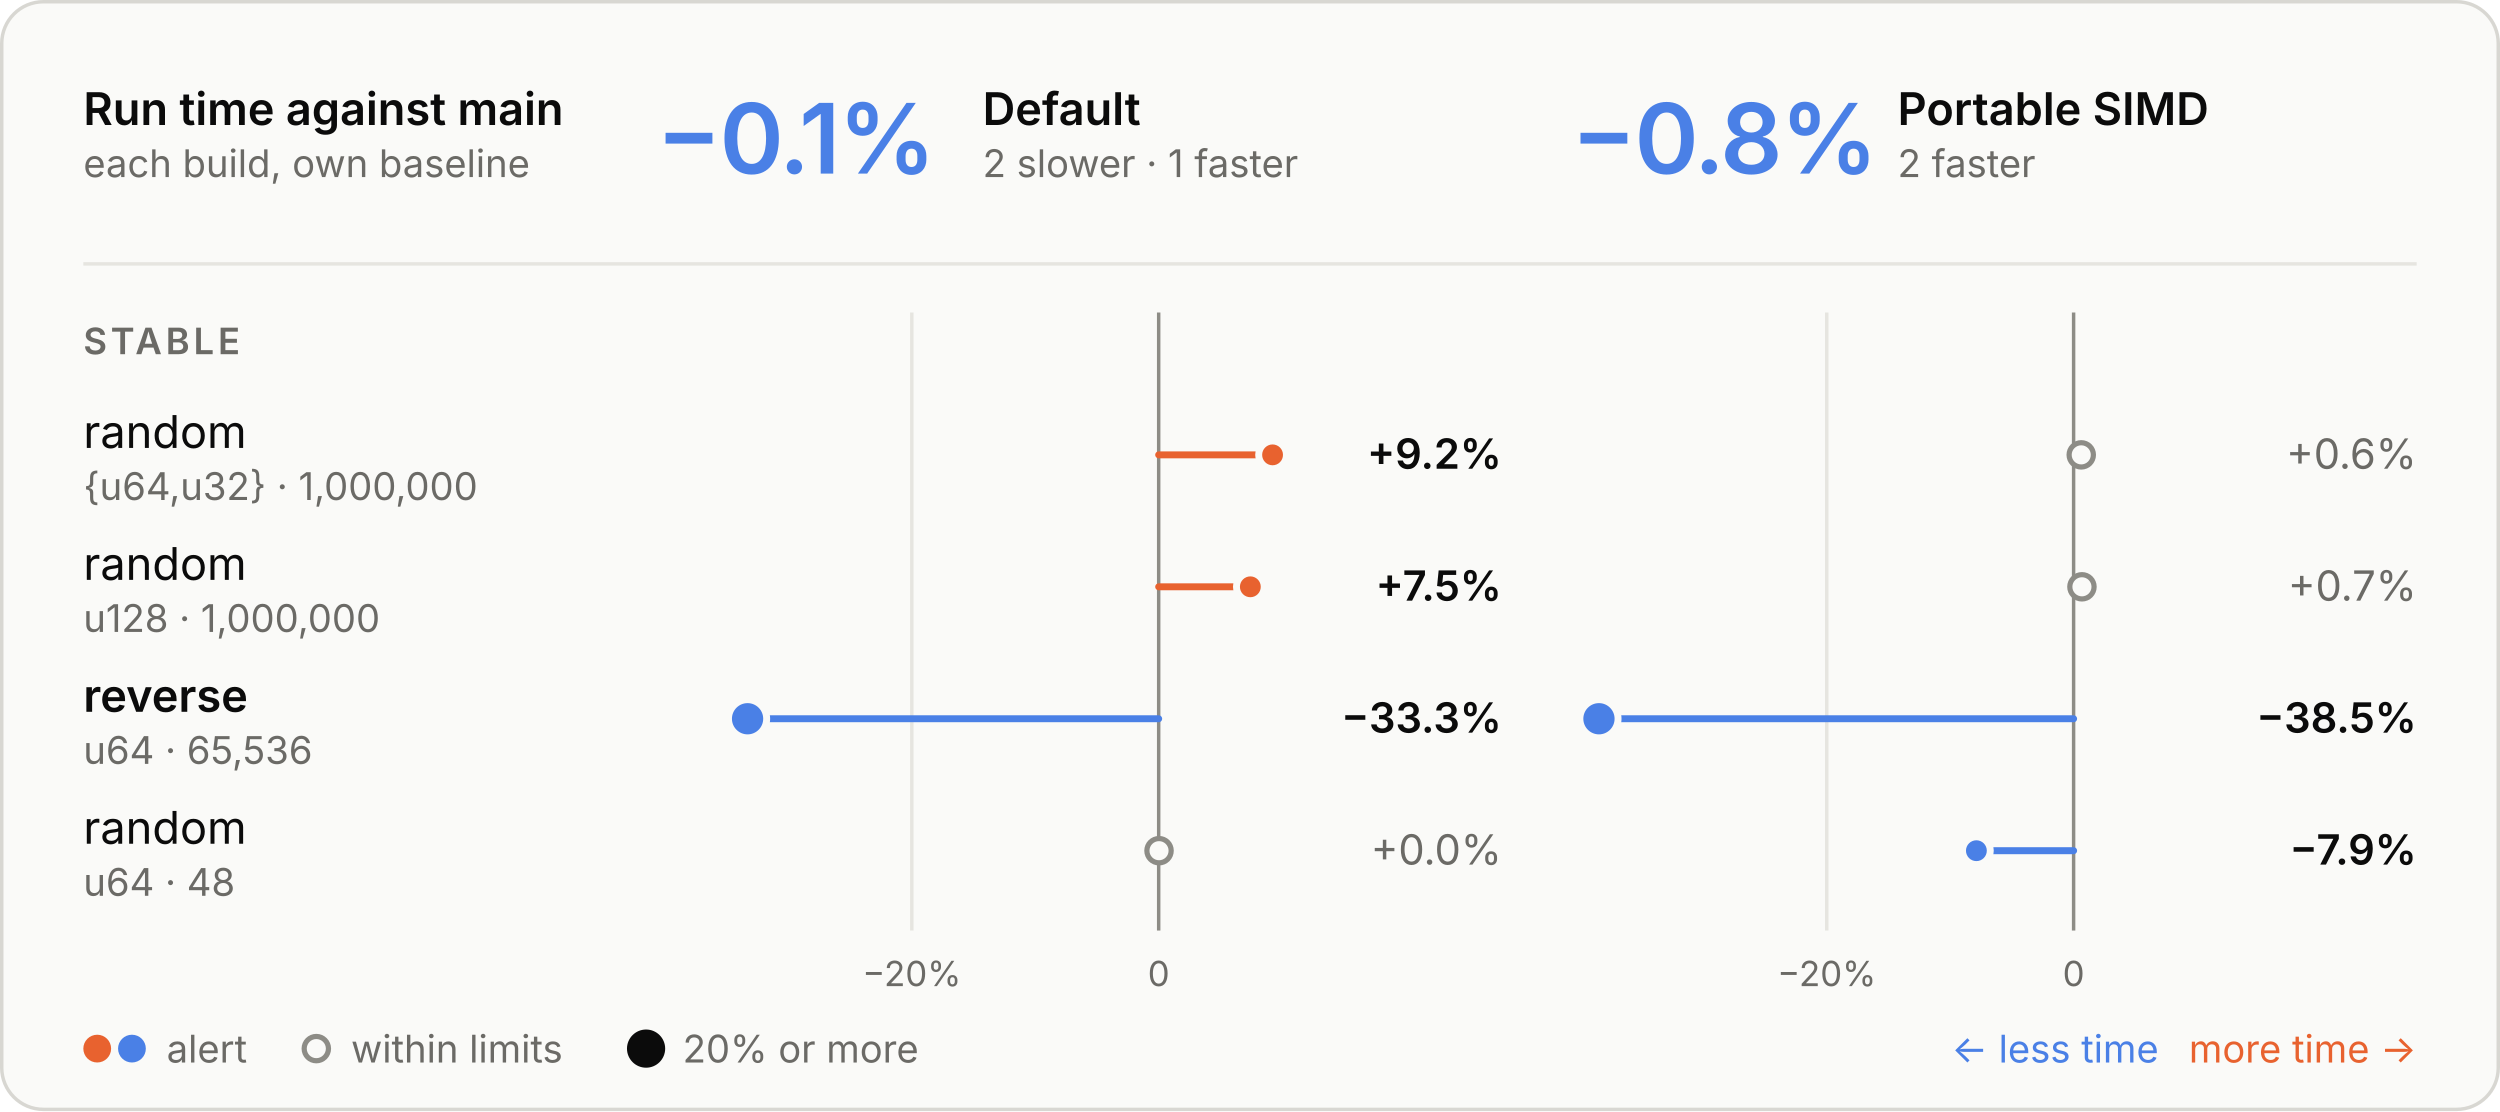
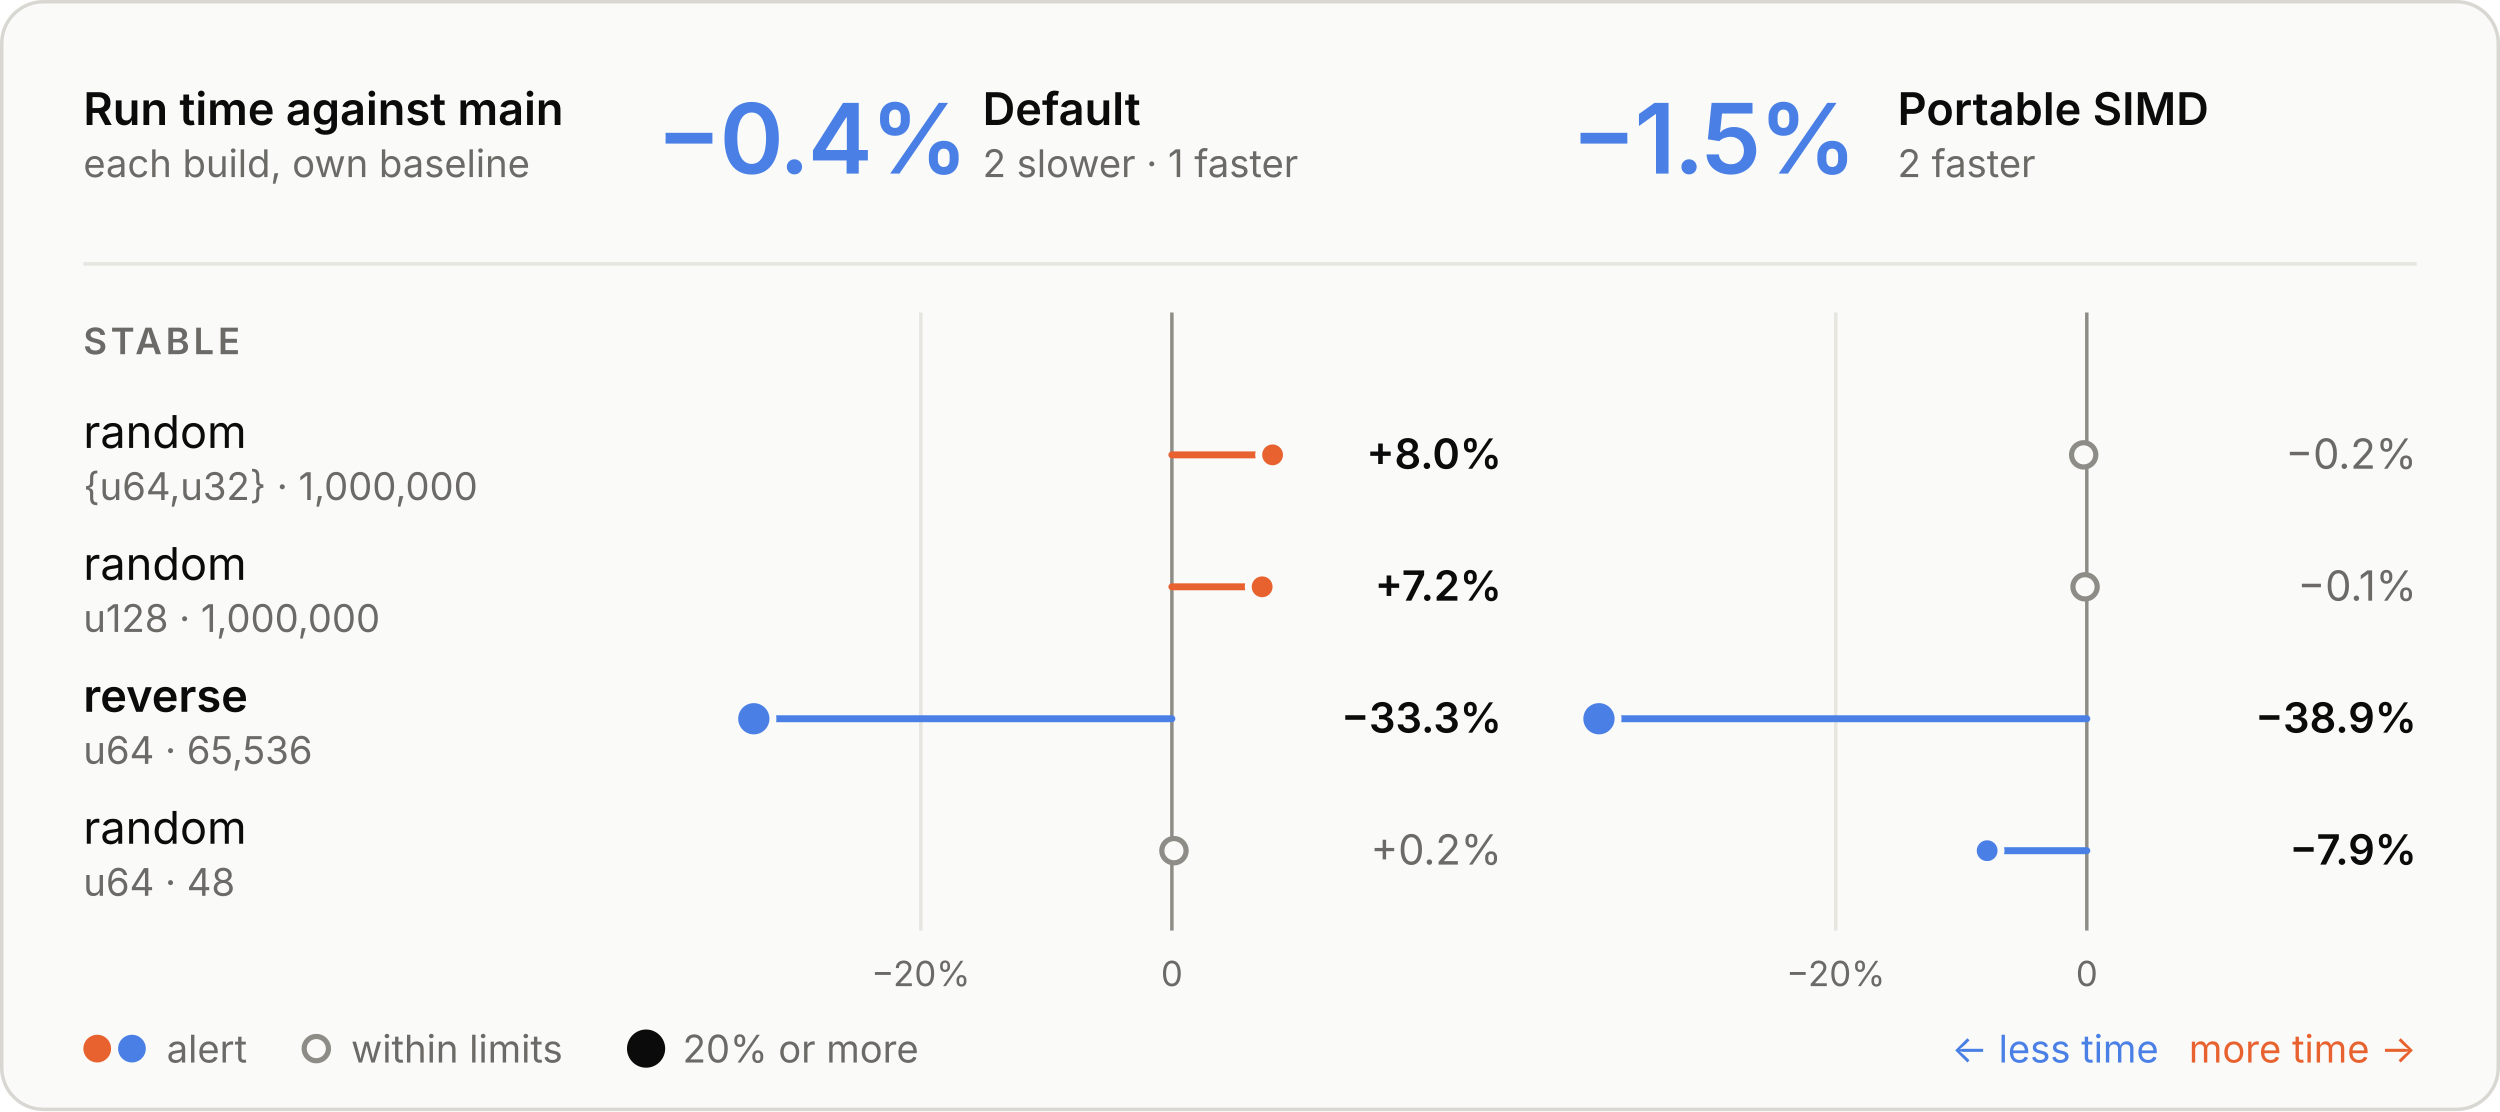
<svg xmlns="http://www.w3.org/2000/svg" viewBox="0 0 720 320" width="720" height="320" role="img" aria-labelledby="t d">
  <style>
  .panel { fill: #fafaf8; stroke: #d8d7d2; } .ring { stroke: #fafaf8; }
  .ink { fill: #0b0b0b; } .muted { fill: #6b6a66; } .rule { stroke: #e6e5e0; } .axis { stroke: #8d8c86; }
  .tag { fill: none; stroke: #c9c8c2; }
  .slower { fill: #e8622f; } .faster { fill: #4a80e6; }
  .stem-slower { stroke: #e8622f; } .stem-faster { stroke: #4a80e6; }
  .within { fill: #fafaf8; stroke: #8d8c86; }
  text { font-family: Inter, -apple-system, BlinkMacSystemFont, "Segoe UI", Helvetica, Arial, sans-serif; font-size: 13px; font-feature-settings: "tnum", "cv11"; }
  .val { font-size: 12px; } .sub { font-size: 11px; } .tiny { font-size: 10px; } .strong { font-weight: 600; }
  .hero { font-size: 28px; font-weight: 600; letter-spacing: -0.6px; font-feature-settings: "pnum"; }
  .stat { font-size: 18px; font-weight: 600; }
  .caps { font-size: 10.5px; font-weight: 600; letter-spacing: 1.1px; }
  @media (prefers-color-scheme: dark) {
    .panel { fill: #1e1e1d; stroke: #3a3a37; } .ring { stroke: #1e1e1d; }
    .ink { fill: #e8e7e3; } .muted { fill: #a3a29b; } .rule { stroke: #30302e; } .axis { stroke: #6f6e69; }
    .tag { stroke: #4a4a46; }
    .within { fill: #1e1e1d; stroke: #6f6e69; }
  }
</style>
  <rect class="panel" x="0.5" y="0.5" width="719" height="319" rx="12" />
  <text class="ink strong" x="24.0" y="36.0">Run time against main</text>
  <text class="muted sub" x="24.0" y="51.0">each build, own baseline</text>
-   <text class="hero faster" x="189.0" y="50.0">−0.1%</text>
+   <text class="hero faster" x="189.0" y="50.0">−0.4%</text>
  <text class="ink strong" x="283.0" y="36.0">Default</text>
  <text class="muted sub" x="283.0" y="51.0">2 slower · 1 faster</text>
-   <text class="hero faster" x="452.5" y="50.0">−0.8%</text>
+   <text class="hero faster" x="452.5" y="50.0">−1.5%</text>
  <text class="ink strong" x="546.5" y="36.0">Portable SIMD</text>
  <text class="muted sub" x="546.5" y="51.0">2 faster</text>
  <line class="rule" x1="24" x2="696" y1="76" y2="76" stroke-width="1" />
-   <line class="rule" x1="262.6" x2="262.6" y1="90" y2="268" stroke-width="1" />
-   <text class="muted tiny" x="262.6" y="284.0" text-anchor="middle">−20%</text>
-   <line class="axis" x1="333.7" x2="333.7" y1="90" y2="268" stroke-width="1" />
-   <text class="muted tiny" x="333.7" y="284.0" text-anchor="middle">0</text>
-   <line class="rule" x1="526.1" x2="526.1" y1="90" y2="268" stroke-width="1" />
-   <text class="muted tiny" x="526.1" y="284.0" text-anchor="middle">−20%</text>
-   <line class="axis" x1="597.2" x2="597.2" y1="90" y2="268" stroke-width="1" />
-   <text class="muted tiny" x="597.2" y="284.0" text-anchor="middle">0</text>
+   <line class="rule" x1="265.2" x2="265.2" y1="90" y2="268" stroke-width="1" />
+   <text class="muted tiny" x="265.2" y="284.0" text-anchor="middle">−20%</text>
+   <line class="axis" x1="337.5" x2="337.5" y1="90" y2="268" stroke-width="1" />
+   <text class="muted tiny" x="337.5" y="284.0" text-anchor="middle">0</text>
+   <line class="rule" x1="528.7" x2="528.7" y1="90" y2="268" stroke-width="1" />
+   <text class="muted tiny" x="528.7" y="284.0" text-anchor="middle">−20%</text>
+   <line class="axis" x1="601.0" x2="601.0" y1="90" y2="268" stroke-width="1" />
+   <text class="muted tiny" x="601.0" y="284.0" text-anchor="middle">0</text>
  <text class="caps muted" x="24.0" y="102.0">STABLE</text>
  <text class="ink" x="24.0" y="129.0">random</text>
  <text class="muted sub" x="24.0" y="144.0">{u64,u32} · 1,000,000</text>
-   <line class="stem-slower" x1="333.7" x2="366.5" y1="131" y2="131" stroke-width="2" stroke-linecap="round" />
+   <line class="stem-slower" x1="337.5" x2="366.5" y1="131" y2="131" stroke-width="2" stroke-linecap="round" />
  <circle class="slower ring" cx="366.5" cy="131" r="4" stroke-width="2" />
-   <text class="val ink strong" x="432.5" y="135.0" text-anchor="end">+9.2%</text>
-   <circle class="within" cx="599.4" cy="131" r="3.5" stroke-width="1.5" />
-   <text class="val muted" x="696.0" y="135.0" text-anchor="end">+0.6%</text>
+   <text class="val ink strong" x="432.5" y="135.0" text-anchor="end">+8.0%</text>
+   <circle class="within" cx="600.1" cy="131" r="3.5" stroke-width="1.5" />
+   <text class="val muted" x="696.0" y="135.0" text-anchor="end">−0.2%</text>
  <text class="ink" x="24.0" y="167.0">random</text>
  <text class="muted sub" x="24.0" y="182.0">u128 · 1,000,000</text>
-   <line class="stem-slower" x1="333.7" x2="360.1" y1="169" y2="169" stroke-width="2" stroke-linecap="round" />
-   <circle class="slower ring" cx="360.1" cy="169" r="4" stroke-width="2" />
-   <text class="val ink strong" x="432.5" y="173.0" text-anchor="end">+7.5%</text>
-   <circle class="within" cx="599.6" cy="169" r="3.5" stroke-width="1.5" />
-   <text class="val muted" x="696.0" y="173.0" text-anchor="end">+0.7%</text>
+   <line class="stem-slower" x1="337.5" x2="363.5" y1="169" y2="169" stroke-width="2" stroke-linecap="round" />
+   <circle class="slower ring" cx="363.5" cy="169" r="4" stroke-width="2" />
+   <text class="val ink strong" x="432.5" y="173.0" text-anchor="end">+7.2%</text>
+   <circle class="within" cx="600.5" cy="169" r="3.5" stroke-width="1.5" />
+   <text class="val muted" x="696.0" y="173.0" text-anchor="end">−0.1%</text>
  <text class="ink strong" x="24.0" y="205.0">reverse</text>
  <text class="muted sub" x="24.0" y="220.0">u64 · 65,536</text>
-   <line class="stem-faster" x1="333.7" x2="215.3" y1="207" y2="207" stroke-width="2" stroke-linecap="round" />
-   <circle class="faster ring" cx="215.3" cy="207" r="5.5" stroke-width="2" />
+   <line class="stem-faster" x1="337.5" x2="217.1" y1="207" y2="207" stroke-width="2" stroke-linecap="round" />
+   <circle class="faster ring" cx="217.1" cy="207" r="5.5" stroke-width="2" />
  <text class="val ink strong" x="432.5" y="211.0" text-anchor="end">−33.3%</text>
-   <line class="stem-faster" x1="597.2" x2="460.5" y1="207" y2="207" stroke-width="2" stroke-linecap="round" />
+   <line class="stem-faster" x1="601.0" x2="460.5" y1="207" y2="207" stroke-width="2" stroke-linecap="round" />
  <circle class="faster ring" cx="460.5" cy="207" r="5.5" stroke-width="2" />
-   <text class="val ink strong" x="696.0" y="211.0" text-anchor="end">−38.5%</text>
+   <text class="val ink strong" x="696.0" y="211.0" text-anchor="end">−38.9%</text>
  <text class="ink" x="24.0" y="243.0">random</text>
  <text class="muted sub" x="24.0" y="258.0">u64 · 48</text>
-   <circle class="within" cx="333.8" cy="245" r="3.5" stroke-width="1.5" />
-   <text class="val muted" x="432.5" y="249.0" text-anchor="end">+0.0%</text>
-   <line class="stem-faster" x1="597.2" x2="569.2" y1="245" y2="245" stroke-width="2" stroke-linecap="round" />
-   <circle class="faster ring" cx="569.2" cy="245" r="4" stroke-width="2" />
+   <circle class="within" cx="338.1" cy="245" r="3.5" stroke-width="1.5" />
+   <text class="val muted" x="432.5" y="249.0" text-anchor="end">+0.2%</text>
+   <line class="stem-faster" x1="601.0" x2="572.3" y1="245" y2="245" stroke-width="2" stroke-linecap="round" />
+   <circle class="faster ring" cx="572.3" cy="245" r="4" stroke-width="2" />
  <text class="val ink strong" x="696.0" y="249.0" text-anchor="end">−7.9%</text>
  <circle class="slower" cx="28" cy="302" r="4" />
  <circle class="faster" cx="38" cy="302" r="4" />
  <text class="muted sub" x="48.0" y="306.0">alert</text>
  <circle class="within" cx="91.1" cy="302" r="3.5" stroke-width="1.5" />
  <text class="muted sub" x="101.1" y="306.0">within limits</text>
  <circle class="ink" cx="186.07" cy="302" r="5.5" />
  <text class="muted sub" x="196.6" y="306.0">20% or more</text>
  <text class="slower sub" x="696.0" y="306.0" text-anchor="end">more time →</text>
  <text class="faster sub" x="621.7" y="306.0" text-anchor="end">← less time</text>
</svg>
